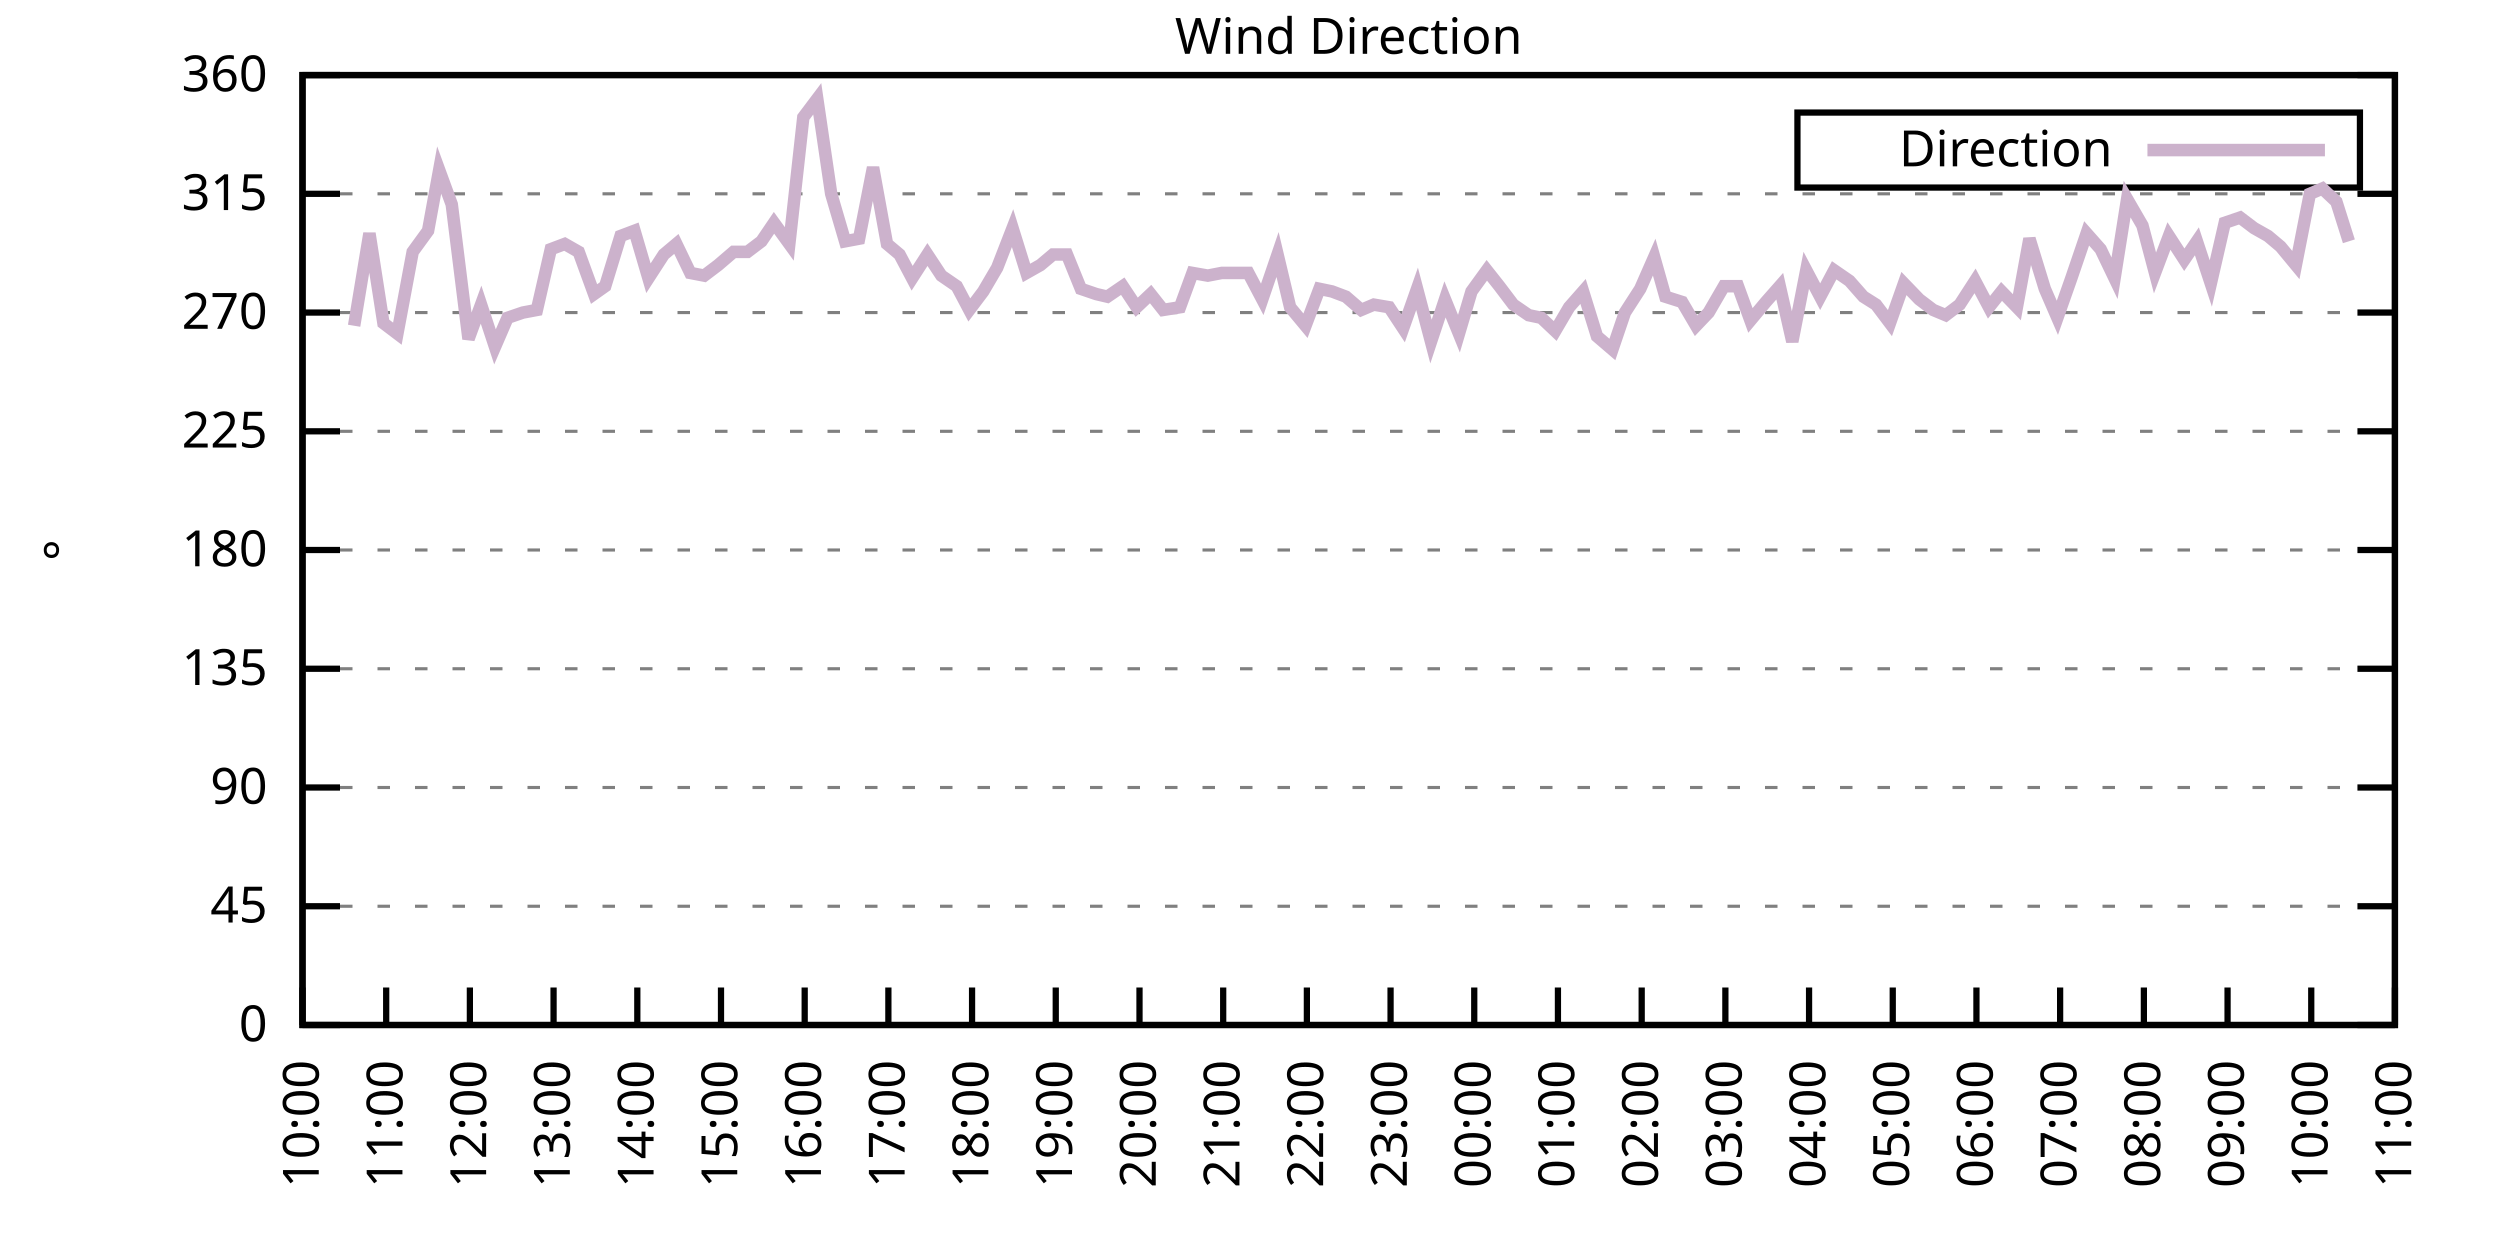
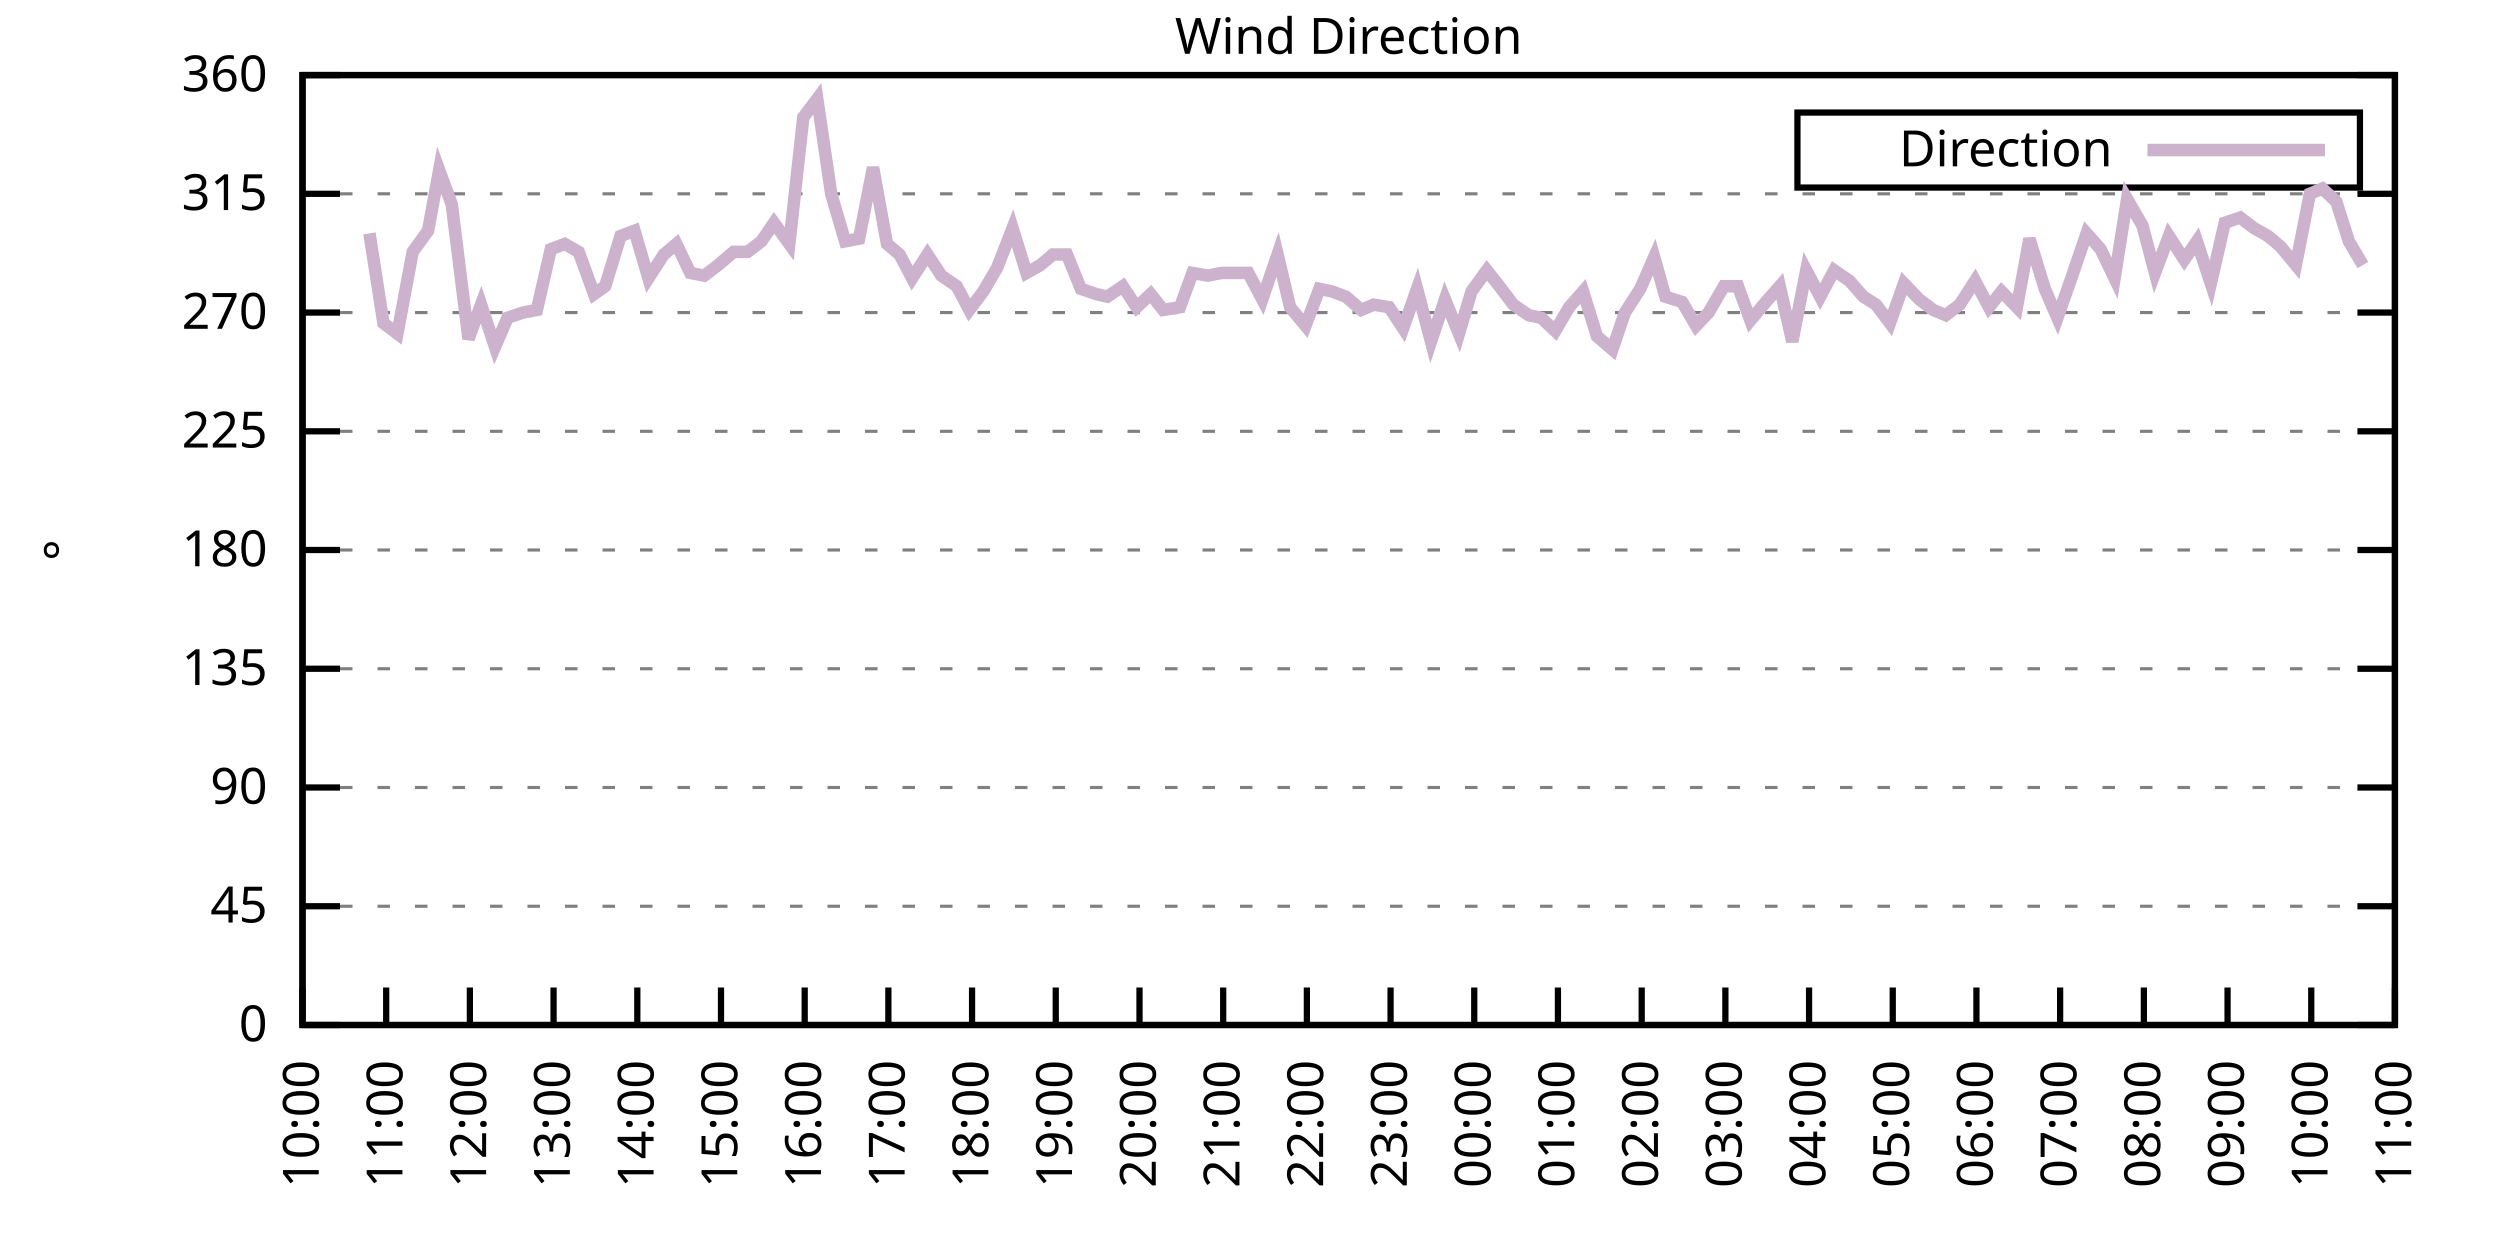
<svg xmlns="http://www.w3.org/2000/svg" xmlns:xlink="http://www.w3.org/1999/xlink" width="400" height="200" viewBox="0 0 400 200">
  <g id="gnuplot_canvas">
    <rect x="0" y="0" width="400" height="200" fill="none" />
    <defs>
      <circle id="gpDot" r="0.5" stroke-width="0.5" stroke="currentColor" />
      <path id="gpPt0" stroke-width="0.333" stroke="currentColor" d="M-1,0 h2 M0,-1 v2" />
      <path id="gpPt1" stroke-width="0.333" stroke="currentColor" d="M-1,-1 L1,1 M1,-1 L-1,1" />
      <path id="gpPt2" stroke-width="0.333" stroke="currentColor" d="M-1,0 L1,0 M0,-1 L0,1 M-1,-1 L1,1 M-1,1 L1,-1" />
      <rect id="gpPt3" stroke-width="0.333" stroke="currentColor" x="-1" y="-1" width="2" height="2" />
      <rect id="gpPt4" stroke-width="0.333" stroke="currentColor" fill="currentColor" x="-1" y="-1" width="2" height="2" />
      <circle id="gpPt5" stroke-width="0.333" stroke="currentColor" cx="0" cy="0" r="1" />
      <use xlink:href="#gpPt5" id="gpPt6" fill="currentColor" stroke="none" />
      <path id="gpPt7" stroke-width="0.333" stroke="currentColor" d="M0,-1.33 L-1.33,0.67 L1.33,0.67 z" />
      <use xlink:href="#gpPt7" id="gpPt8" fill="currentColor" stroke="none" />
      <use xlink:href="#gpPt7" id="gpPt9" stroke="currentColor" transform="rotate(180)" />
      <use xlink:href="#gpPt9" id="gpPt10" fill="currentColor" stroke="none" />
      <use xlink:href="#gpPt3" id="gpPt11" stroke="currentColor" transform="rotate(45)" />
      <use xlink:href="#gpPt11" id="gpPt12" fill="currentColor" stroke="none" />
      <path id="gpPt13" stroke-width="0.333" stroke="currentColor" d="M0,1.330 L1.265,0.411 L0.782,-1.067 L-0.782,-1.076 L-1.265,0.411 z" />
      <use xlink:href="#gpPt13" id="gpPt14" fill="currentColor" stroke="none" />
      <filter id="textbox" filterUnits="objectBoundingBox" x="0" y="0" height="1" width="1">
        <feFlood flood-color="white" flood-opacity="1" result="bgnd" />
        <feComposite in="SourceGraphic" in2="bgnd" operator="atop" />
      </filter>
      <filter id="greybox" filterUnits="objectBoundingBox" x="0" y="0" height="1" width="1">
        <feFlood flood-color="lightgrey" flood-opacity="1" result="grey" />
        <feComposite in="SourceGraphic" in2="grey" operator="atop" />
      </filter>
    </defs>
    <g fill="none" color="white" stroke="currentColor" stroke-width="1.00" stroke-linecap="butt" stroke-linejoin="miter">
</g>
    <g fill="none" color="black" stroke="currentColor" stroke-width="1.00" stroke-linecap="butt" stroke-linejoin="miter">
      <g stroke="none" shape-rendering="crispEdges">
        <polygon fill="rgb(255, 255, 255)" points="48.40,164.00 383.18,164.00 383.18,12.02 48.40,12.02 " />
      </g>
    </g>
    <g fill="none" color="black" stroke="currentColor" stroke-width="1.00" stroke-linecap="butt" stroke-linejoin="miter">
</g>
    <g fill="none" color="black" stroke="black" stroke-width="0.50" stroke-linecap="butt" stroke-linejoin="miter">
</g>
    <g fill="none" color="gray" stroke="currentColor" stroke-width="0.50" stroke-linecap="butt" stroke-linejoin="miter">
      <path stroke="gray" stroke-dasharray="2,4" class="gridline" d="M48.40,164.00 L383.19,164.00  " />
    </g>
    <g fill="none" color="gray" stroke="gray" stroke-width="1.00" stroke-linecap="butt" stroke-linejoin="miter">
</g>
    <g fill="none" color="black" stroke="currentColor" stroke-width="1.00" stroke-linecap="butt" stroke-linejoin="miter">
      <path stroke="black" d="M48.40,164.00 L54.40,164.00 M383.19,164.00 L377.19,164.00  " />
      <g transform="translate(42.80,166.60)" stroke="none" fill="black" font-family="Sans" font-size="8.00" text-anchor="end">
        <text>
          <tspan font-family="Sans"> 0</tspan>
        </text>
      </g>
    </g>
    <g fill="none" color="black" stroke="currentColor" stroke-width="1.00" stroke-linecap="butt" stroke-linejoin="miter">
</g>
    <g fill="none" color="black" stroke="black" stroke-width="0.50" stroke-linecap="butt" stroke-linejoin="miter">
</g>
    <g fill="none" color="gray" stroke="currentColor" stroke-width="0.50" stroke-linecap="butt" stroke-linejoin="miter">
      <path stroke="gray" stroke-dasharray="2,4" class="gridline" d="M48.40,145.00 L383.19,145.00  " />
    </g>
    <g fill="none" color="gray" stroke="gray" stroke-width="1.00" stroke-linecap="butt" stroke-linejoin="miter">
</g>
    <g fill="none" color="black" stroke="currentColor" stroke-width="1.00" stroke-linecap="butt" stroke-linejoin="miter">
      <path stroke="black" d="M48.40,145.00 L54.40,145.00 M383.19,145.00 L377.19,145.00  " />
      <g transform="translate(42.80,147.60)" stroke="none" fill="black" font-family="Sans" font-size="8.00" text-anchor="end">
        <text>
          <tspan font-family="Sans"> 45</tspan>
        </text>
      </g>
    </g>
    <g fill="none" color="black" stroke="currentColor" stroke-width="1.00" stroke-linecap="butt" stroke-linejoin="miter">
</g>
    <g fill="none" color="black" stroke="black" stroke-width="0.50" stroke-linecap="butt" stroke-linejoin="miter">
</g>
    <g fill="none" color="gray" stroke="currentColor" stroke-width="0.50" stroke-linecap="butt" stroke-linejoin="miter">
      <path stroke="gray" stroke-dasharray="2,4" class="gridline" d="M48.40,126.00 L383.19,126.00  " />
    </g>
    <g fill="none" color="gray" stroke="gray" stroke-width="1.00" stroke-linecap="butt" stroke-linejoin="miter">
</g>
    <g fill="none" color="black" stroke="currentColor" stroke-width="1.00" stroke-linecap="butt" stroke-linejoin="miter">
      <path stroke="black" d="M48.40,126.00 L54.40,126.00 M383.19,126.00 L377.19,126.00  " />
      <g transform="translate(42.80,128.60)" stroke="none" fill="black" font-family="Sans" font-size="8.00" text-anchor="end">
        <text>
          <tspan font-family="Sans"> 90</tspan>
        </text>
      </g>
    </g>
    <g fill="none" color="black" stroke="currentColor" stroke-width="1.00" stroke-linecap="butt" stroke-linejoin="miter">
</g>
    <g fill="none" color="black" stroke="black" stroke-width="0.50" stroke-linecap="butt" stroke-linejoin="miter">
</g>
    <g fill="none" color="gray" stroke="currentColor" stroke-width="0.50" stroke-linecap="butt" stroke-linejoin="miter">
      <path stroke="gray" stroke-dasharray="2,4" class="gridline" d="M48.40,107.00 L383.19,107.00  " />
    </g>
    <g fill="none" color="gray" stroke="gray" stroke-width="1.00" stroke-linecap="butt" stroke-linejoin="miter">
</g>
    <g fill="none" color="black" stroke="currentColor" stroke-width="1.00" stroke-linecap="butt" stroke-linejoin="miter">
      <path stroke="black" d="M48.40,107.00 L54.40,107.00 M383.19,107.00 L377.19,107.00  " />
      <g transform="translate(42.80,109.60)" stroke="none" fill="black" font-family="Sans" font-size="8.00" text-anchor="end">
        <text>
          <tspan font-family="Sans"> 135</tspan>
        </text>
      </g>
    </g>
    <g fill="none" color="black" stroke="currentColor" stroke-width="1.00" stroke-linecap="butt" stroke-linejoin="miter">
</g>
    <g fill="none" color="black" stroke="black" stroke-width="0.50" stroke-linecap="butt" stroke-linejoin="miter">
</g>
    <g fill="none" color="gray" stroke="currentColor" stroke-width="0.50" stroke-linecap="butt" stroke-linejoin="miter">
      <path stroke="gray" stroke-dasharray="2,4" class="gridline" d="M48.40,88.00 L383.19,88.00  " />
    </g>
    <g fill="none" color="gray" stroke="gray" stroke-width="1.00" stroke-linecap="butt" stroke-linejoin="miter">
</g>
    <g fill="none" color="black" stroke="currentColor" stroke-width="1.00" stroke-linecap="butt" stroke-linejoin="miter">
      <path stroke="black" d="M48.40,88.00 L54.40,88.00 M383.19,88.00 L377.19,88.00  " />
      <g transform="translate(42.80,90.60)" stroke="none" fill="black" font-family="Sans" font-size="8.00" text-anchor="end">
        <text>
          <tspan font-family="Sans"> 180</tspan>
        </text>
      </g>
    </g>
    <g fill="none" color="black" stroke="currentColor" stroke-width="1.00" stroke-linecap="butt" stroke-linejoin="miter">
</g>
    <g fill="none" color="black" stroke="black" stroke-width="0.50" stroke-linecap="butt" stroke-linejoin="miter">
</g>
    <g fill="none" color="gray" stroke="currentColor" stroke-width="0.50" stroke-linecap="butt" stroke-linejoin="miter">
      <path stroke="gray" stroke-dasharray="2,4" class="gridline" d="M48.40,69.01 L383.19,69.01  " />
    </g>
    <g fill="none" color="gray" stroke="gray" stroke-width="1.00" stroke-linecap="butt" stroke-linejoin="miter">
</g>
    <g fill="none" color="black" stroke="currentColor" stroke-width="1.00" stroke-linecap="butt" stroke-linejoin="miter">
      <path stroke="black" d="M48.40,69.01 L54.40,69.01 M383.19,69.01 L377.19,69.01  " />
      <g transform="translate(42.80,71.61)" stroke="none" fill="black" font-family="Sans" font-size="8.00" text-anchor="end">
        <text>
          <tspan font-family="Sans"> 225</tspan>
        </text>
      </g>
    </g>
    <g fill="none" color="black" stroke="currentColor" stroke-width="1.00" stroke-linecap="butt" stroke-linejoin="miter">
</g>
    <g fill="none" color="black" stroke="black" stroke-width="0.50" stroke-linecap="butt" stroke-linejoin="miter">
</g>
    <g fill="none" color="gray" stroke="currentColor" stroke-width="0.50" stroke-linecap="butt" stroke-linejoin="miter">
      <path stroke="gray" stroke-dasharray="2,4" class="gridline" d="M48.40,50.01 L383.19,50.01  " />
    </g>
    <g fill="none" color="gray" stroke="gray" stroke-width="1.00" stroke-linecap="butt" stroke-linejoin="miter">
</g>
    <g fill="none" color="black" stroke="currentColor" stroke-width="1.00" stroke-linecap="butt" stroke-linejoin="miter">
      <path stroke="black" d="M48.40,50.01 L54.40,50.01 M383.19,50.01 L377.19,50.01  " />
      <g transform="translate(42.80,52.61)" stroke="none" fill="black" font-family="Sans" font-size="8.00" text-anchor="end">
        <text>
          <tspan font-family="Sans"> 270</tspan>
        </text>
      </g>
    </g>
    <g fill="none" color="black" stroke="currentColor" stroke-width="1.00" stroke-linecap="butt" stroke-linejoin="miter">
</g>
    <g fill="none" color="black" stroke="black" stroke-width="0.50" stroke-linecap="butt" stroke-linejoin="miter">
</g>
    <g fill="none" color="gray" stroke="currentColor" stroke-width="0.50" stroke-linecap="butt" stroke-linejoin="miter">
      <path stroke="gray" stroke-dasharray="2,4" class="gridline" d="M48.40,31.01 L383.19,31.01  " />
    </g>
    <g fill="none" color="gray" stroke="gray" stroke-width="1.00" stroke-linecap="butt" stroke-linejoin="miter">
</g>
    <g fill="none" color="black" stroke="currentColor" stroke-width="1.00" stroke-linecap="butt" stroke-linejoin="miter">
      <path stroke="black" d="M48.40,31.01 L54.40,31.01 M383.19,31.01 L377.19,31.01  " />
      <g transform="translate(42.80,33.61)" stroke="none" fill="black" font-family="Sans" font-size="8.00" text-anchor="end">
        <text>
          <tspan font-family="Sans"> 315</tspan>
        </text>
      </g>
    </g>
    <g fill="none" color="black" stroke="currentColor" stroke-width="1.00" stroke-linecap="butt" stroke-linejoin="miter">
</g>
    <g fill="none" color="black" stroke="black" stroke-width="0.50" stroke-linecap="butt" stroke-linejoin="miter">
</g>
    <g fill="none" color="gray" stroke="currentColor" stroke-width="0.50" stroke-linecap="butt" stroke-linejoin="miter">
      <path stroke="gray" stroke-dasharray="2,4" class="gridline" d="M48.40,12.01 L383.19,12.01  " />
    </g>
    <g fill="none" color="gray" stroke="gray" stroke-width="1.00" stroke-linecap="butt" stroke-linejoin="miter">
</g>
    <g fill="none" color="black" stroke="currentColor" stroke-width="1.00" stroke-linecap="butt" stroke-linejoin="miter">
      <path stroke="black" d="M48.40,12.01 L54.40,12.01 M383.19,12.01 L377.19,12.01  " />
      <g transform="translate(42.80,14.61)" stroke="none" fill="black" font-family="Sans" font-size="8.00" text-anchor="end">
        <text>
          <tspan font-family="Sans"> 360</tspan>
        </text>
      </g>
    </g>
    <g fill="none" color="black" stroke="currentColor" stroke-width="1.00" stroke-linecap="butt" stroke-linejoin="miter">
      <path stroke="black" d="M48.40,164.00 L48.40,158.00  " />
      <g transform="translate(51.00,169.60) rotate(270.00)" stroke="none" fill="black" font-family="Sans" font-size="8.00" text-anchor="end">
        <text>
          <tspan font-family="Sans">10:00</tspan>
        </text>
      </g>
    </g>
    <g fill="none" color="black" stroke="currentColor" stroke-width="1.00" stroke-linecap="butt" stroke-linejoin="miter">
      <path stroke="black" d="M61.79,164.00 L61.79,158.00  " />
      <g transform="translate(64.39,169.60) rotate(270.00)" stroke="none" fill="black" font-family="Sans" font-size="8.00" text-anchor="end">
        <text>
          <tspan font-family="Sans">11:00</tspan>
        </text>
      </g>
    </g>
    <g fill="none" color="black" stroke="currentColor" stroke-width="1.00" stroke-linecap="butt" stroke-linejoin="miter">
      <path stroke="black" d="M75.18,164.00 L75.18,158.00  " />
      <g transform="translate(77.78,169.60) rotate(270.00)" stroke="none" fill="black" font-family="Sans" font-size="8.00" text-anchor="end">
        <text>
          <tspan font-family="Sans">12:00</tspan>
        </text>
      </g>
    </g>
    <g fill="none" color="black" stroke="currentColor" stroke-width="1.00" stroke-linecap="butt" stroke-linejoin="miter">
      <path stroke="black" d="M88.57,164.00 L88.57,158.00  " />
      <g transform="translate(91.17,169.60) rotate(270.00)" stroke="none" fill="black" font-family="Sans" font-size="8.00" text-anchor="end">
        <text>
          <tspan font-family="Sans">13:00</tspan>
        </text>
      </g>
    </g>
    <g fill="none" color="black" stroke="currentColor" stroke-width="1.00" stroke-linecap="butt" stroke-linejoin="miter">
      <path stroke="black" d="M101.97,164.00 L101.97,158.00  " />
      <g transform="translate(104.57,169.60) rotate(270.00)" stroke="none" fill="black" font-family="Sans" font-size="8.00" text-anchor="end">
        <text>
          <tspan font-family="Sans">14:00</tspan>
        </text>
      </g>
    </g>
    <g fill="none" color="black" stroke="currentColor" stroke-width="1.00" stroke-linecap="butt" stroke-linejoin="miter">
      <path stroke="black" d="M115.36,164.00 L115.36,158.00  " />
      <g transform="translate(117.96,169.60) rotate(270.00)" stroke="none" fill="black" font-family="Sans" font-size="8.00" text-anchor="end">
        <text>
          <tspan font-family="Sans">15:00</tspan>
        </text>
      </g>
    </g>
    <g fill="none" color="black" stroke="currentColor" stroke-width="1.00" stroke-linecap="butt" stroke-linejoin="miter">
      <path stroke="black" d="M128.75,164.00 L128.75,158.00  " />
      <g transform="translate(131.35,169.60) rotate(270.00)" stroke="none" fill="black" font-family="Sans" font-size="8.00" text-anchor="end">
        <text>
          <tspan font-family="Sans">16:00</tspan>
        </text>
      </g>
    </g>
    <g fill="none" color="black" stroke="currentColor" stroke-width="1.00" stroke-linecap="butt" stroke-linejoin="miter">
      <path stroke="black" d="M142.14,164.00 L142.14,158.00  " />
      <g transform="translate(144.74,169.60) rotate(270.00)" stroke="none" fill="black" font-family="Sans" font-size="8.00" text-anchor="end">
        <text>
          <tspan font-family="Sans">17:00</tspan>
        </text>
      </g>
    </g>
    <g fill="none" color="black" stroke="currentColor" stroke-width="1.00" stroke-linecap="butt" stroke-linejoin="miter">
      <path stroke="black" d="M155.53,164.00 L155.53,158.00  " />
      <g transform="translate(158.13,169.60) rotate(270.00)" stroke="none" fill="black" font-family="Sans" font-size="8.00" text-anchor="end">
        <text>
          <tspan font-family="Sans">18:00</tspan>
        </text>
      </g>
    </g>
    <g fill="none" color="black" stroke="currentColor" stroke-width="1.00" stroke-linecap="butt" stroke-linejoin="miter">
      <path stroke="black" d="M168.92,164.00 L168.92,158.00  " />
      <g transform="translate(171.52,169.60) rotate(270.00)" stroke="none" fill="black" font-family="Sans" font-size="8.00" text-anchor="end">
        <text>
          <tspan font-family="Sans">19:00</tspan>
        </text>
      </g>
    </g>
    <g fill="none" color="black" stroke="currentColor" stroke-width="1.00" stroke-linecap="butt" stroke-linejoin="miter">
      <path stroke="black" d="M182.32,164.00 L182.32,158.00  " />
      <g transform="translate(184.92,169.60) rotate(270.00)" stroke="none" fill="black" font-family="Sans" font-size="8.00" text-anchor="end">
        <text>
          <tspan font-family="Sans">20:00</tspan>
        </text>
      </g>
    </g>
    <g fill="none" color="black" stroke="currentColor" stroke-width="1.00" stroke-linecap="butt" stroke-linejoin="miter">
      <path stroke="black" d="M195.71,164.00 L195.71,158.00  " />
      <g transform="translate(198.31,169.60) rotate(270.00)" stroke="none" fill="black" font-family="Sans" font-size="8.00" text-anchor="end">
        <text>
          <tspan font-family="Sans">21:00</tspan>
        </text>
      </g>
    </g>
    <g fill="none" color="black" stroke="currentColor" stroke-width="1.00" stroke-linecap="butt" stroke-linejoin="miter">
      <path stroke="black" d="M209.10,164.00 L209.10,158.00  " />
      <g transform="translate(211.70,169.60) rotate(270.00)" stroke="none" fill="black" font-family="Sans" font-size="8.00" text-anchor="end">
        <text>
          <tspan font-family="Sans">22:00</tspan>
        </text>
      </g>
    </g>
    <g fill="none" color="black" stroke="currentColor" stroke-width="1.00" stroke-linecap="butt" stroke-linejoin="miter">
      <path stroke="black" d="M222.49,164.00 L222.49,158.00  " />
      <g transform="translate(225.09,169.60) rotate(270.00)" stroke="none" fill="black" font-family="Sans" font-size="8.00" text-anchor="end">
        <text>
          <tspan font-family="Sans">23:00</tspan>
        </text>
      </g>
    </g>
    <g fill="none" color="black" stroke="currentColor" stroke-width="1.00" stroke-linecap="butt" stroke-linejoin="miter">
      <path stroke="black" d="M235.88,164.00 L235.88,158.00  " />
      <g transform="translate(238.48,169.60) rotate(270.00)" stroke="none" fill="black" font-family="Sans" font-size="8.00" text-anchor="end">
        <text>
          <tspan font-family="Sans">00:00</tspan>
        </text>
      </g>
    </g>
    <g fill="none" color="black" stroke="currentColor" stroke-width="1.00" stroke-linecap="butt" stroke-linejoin="miter">
      <path stroke="black" d="M249.27,164.00 L249.27,158.00  " />
      <g transform="translate(251.87,169.60) rotate(270.00)" stroke="none" fill="black" font-family="Sans" font-size="8.00" text-anchor="end">
        <text>
          <tspan font-family="Sans">01:00</tspan>
        </text>
      </g>
    </g>
    <g fill="none" color="black" stroke="currentColor" stroke-width="1.00" stroke-linecap="butt" stroke-linejoin="miter">
      <path stroke="black" d="M262.67,164.00 L262.67,158.00  " />
      <g transform="translate(265.27,169.60) rotate(270.00)" stroke="none" fill="black" font-family="Sans" font-size="8.00" text-anchor="end">
        <text>
          <tspan font-family="Sans">02:00</tspan>
        </text>
      </g>
    </g>
    <g fill="none" color="black" stroke="currentColor" stroke-width="1.00" stroke-linecap="butt" stroke-linejoin="miter">
      <path stroke="black" d="M276.06,164.00 L276.06,158.00  " />
      <g transform="translate(278.66,169.60) rotate(270.00)" stroke="none" fill="black" font-family="Sans" font-size="8.00" text-anchor="end">
        <text>
          <tspan font-family="Sans">03:00</tspan>
        </text>
      </g>
    </g>
    <g fill="none" color="black" stroke="currentColor" stroke-width="1.00" stroke-linecap="butt" stroke-linejoin="miter">
      <path stroke="black" d="M289.45,164.00 L289.45,158.00  " />
      <g transform="translate(292.05,169.60) rotate(270.00)" stroke="none" fill="black" font-family="Sans" font-size="8.00" text-anchor="end">
        <text>
          <tspan font-family="Sans">04:00</tspan>
        </text>
      </g>
    </g>
    <g fill="none" color="black" stroke="currentColor" stroke-width="1.00" stroke-linecap="butt" stroke-linejoin="miter">
      <path stroke="black" d="M302.84,164.00 L302.84,158.00  " />
      <g transform="translate(305.44,169.60) rotate(270.00)" stroke="none" fill="black" font-family="Sans" font-size="8.00" text-anchor="end">
        <text>
          <tspan font-family="Sans">05:00</tspan>
        </text>
      </g>
    </g>
    <g fill="none" color="black" stroke="currentColor" stroke-width="1.00" stroke-linecap="butt" stroke-linejoin="miter">
      <path stroke="black" d="M316.23,164.00 L316.23,158.00  " />
      <g transform="translate(318.83,169.60) rotate(270.00)" stroke="none" fill="black" font-family="Sans" font-size="8.00" text-anchor="end">
        <text>
          <tspan font-family="Sans">06:00</tspan>
        </text>
      </g>
    </g>
    <g fill="none" color="black" stroke="currentColor" stroke-width="1.00" stroke-linecap="butt" stroke-linejoin="miter">
      <path stroke="black" d="M329.62,164.00 L329.62,158.00  " />
      <g transform="translate(332.22,169.60) rotate(270.00)" stroke="none" fill="black" font-family="Sans" font-size="8.00" text-anchor="end">
        <text>
          <tspan font-family="Sans">07:00</tspan>
        </text>
      </g>
    </g>
    <g fill="none" color="black" stroke="currentColor" stroke-width="1.00" stroke-linecap="butt" stroke-linejoin="miter">
      <path stroke="black" d="M343.02,164.00 L343.02,158.00  " />
      <g transform="translate(345.62,169.60) rotate(270.00)" stroke="none" fill="black" font-family="Sans" font-size="8.00" text-anchor="end">
        <text>
          <tspan font-family="Sans">08:00</tspan>
        </text>
      </g>
    </g>
    <g fill="none" color="black" stroke="currentColor" stroke-width="1.00" stroke-linecap="butt" stroke-linejoin="miter">
      <path stroke="black" d="M356.41,164.00 L356.41,158.00  " />
      <g transform="translate(359.01,169.60) rotate(270.00)" stroke="none" fill="black" font-family="Sans" font-size="8.00" text-anchor="end">
        <text>
          <tspan font-family="Sans">09:00</tspan>
        </text>
      </g>
    </g>
    <g fill="none" color="black" stroke="currentColor" stroke-width="1.00" stroke-linecap="butt" stroke-linejoin="miter">
      <path stroke="black" d="M369.80,164.00 L369.80,158.00  " />
      <g transform="translate(372.40,169.60) rotate(270.00)" stroke="none" fill="black" font-family="Sans" font-size="8.00" text-anchor="end">
        <text>
          <tspan font-family="Sans">10:00</tspan>
        </text>
      </g>
    </g>
    <g fill="none" color="black" stroke="currentColor" stroke-width="1.00" stroke-linecap="butt" stroke-linejoin="miter">
      <path stroke="black" d="M383.19,164.00 L383.19,158.00  " />
      <g transform="translate(385.79,169.60) rotate(270.00)" stroke="none" fill="black" font-family="Sans" font-size="8.00" text-anchor="end">
        <text>
          <tspan font-family="Sans">11:00</tspan>
        </text>
      </g>
    </g>
    <g fill="none" color="black" stroke="currentColor" stroke-width="1.00" stroke-linecap="butt" stroke-linejoin="miter">
</g>
    <g fill="none" color="black" stroke="currentColor" stroke-width="1.00" stroke-linecap="butt" stroke-linejoin="miter">
      <path stroke="black" d="M48.40,12.01 L48.40,164.00 L383.19,164.00 L383.19,12.01 L48.40,12.01 Z  " />
    </g>
    <g fill="none" color="black" stroke="currentColor" stroke-width="1.00" stroke-linecap="butt" stroke-linejoin="miter">
</g>
    <g fill="none" color="black" stroke="currentColor" stroke-width="1.00" stroke-linecap="butt" stroke-linejoin="miter">
      <path stroke="black" d="M287.59,30.01 L287.59,18.01 L377.59,18.01 L377.59,30.01 L287.59,30.01 Z  " />
    </g>
    <g id="Wind_direction_plot_1">
      <g fill="none" color="white" stroke="black" stroke-width="2.00" stroke-linecap="butt" stroke-linejoin="miter">
</g>
      <g fill="none" color="black" stroke="currentColor" stroke-width="2.00" stroke-linecap="butt" stroke-linejoin="miter">
        <g transform="translate(337.99,26.61)" stroke="none" fill="black" font-family="Sans" font-size="8.00" text-anchor="end">
          <text>
            <tspan font-family="Sans">Direction</tspan>
          </text>
        </g>
      </g>
      <g fill="none" color="black" stroke="currentColor" stroke-width="2.00" stroke-linecap="butt" stroke-linejoin="miter">
-         <path stroke="rgb(204, 178, 204)" d="M343.59,24.01 L371.99,24.01 M56.66,52.12 L59.11,37.34 L61.35,51.70 L63.58,53.39 L66.03,40.30 L68.49,36.92   L70.27,27.21 L72.28,32.70 L74.96,54.23 L76.97,48.74 L79.20,55.50 L81.21,50.85 L83.66,50.01 L85.90,49.59   L88.13,39.87 L90.36,39.03 L92.59,40.30 L95.05,47.05 L96.83,45.79 L99.29,37.76 L101.52,36.92 L103.75,44.52   L106.21,40.72 L108.22,39.03 L110.45,43.67 L112.68,44.10 L114.91,42.41 L117.37,40.30 L119.60,40.30 L121.83,38.61   L123.84,35.65 L126.29,39.03 L128.53,18.77 L130.76,15.81 L132.99,31.01 L135.22,38.61 L137.45,38.19 L139.69,26.79   L141.92,39.03 L143.93,40.72 L145.94,44.52 L148.39,40.72 L150.62,44.10 L153.08,45.79 L155.09,49.59 L157.32,46.63   L159.55,42.83 L162.01,36.50 L164.24,43.67 L166.47,42.41 L168.48,40.72 L170.71,40.72 L172.94,46.21 L175.40,47.05   L177.18,47.47 L179.64,45.79 L181.87,49.16 L184.10,47.05 L186.11,49.59 L188.79,49.16 L190.80,43.67 L193.25,44.10   L195.48,43.67 L197.27,43.67 L199.73,43.67 L201.96,47.90 L204.41,40.72 L206.42,49.16 L208.88,52.12 L211.11,46.21   L213.12,46.63 L215.35,47.47 L217.80,49.59 L219.81,48.74 L222.27,49.16 L224.50,52.54 L226.73,46.21 L228.96,54.65   L231.20,47.90 L233.43,53.39 L235.44,46.63 L237.89,43.25 L239.90,45.79 L242.13,48.74 L244.59,50.43 L246.60,50.85   L248.83,52.96 L251.06,49.16 L253.29,46.63 L255.52,53.81 L257.98,55.92 L259.99,50.01 L262.44,46.21 L264.67,41.14   L266.46,47.47 L269.14,48.32 L271.37,52.12 L273.38,50.01 L275.83,45.79 L278.07,45.79 L280.07,51.27 L282.53,48.32   L284.76,45.79 L286.77,54.65 L289.00,43.25 L291.23,47.47 L293.47,43.25 L295.92,44.94 L298.15,47.47 L300.16,48.74   L302.39,51.70 L304.63,45.36 L307.08,47.90 L309.31,49.59 L311.32,50.43 L313.55,48.74 L316.01,44.94 L318.24,49.16   L320.25,46.63 L322.70,49.16 L324.71,38.19 L327.17,46.21 L329.18,50.85 L331.41,44.52 L333.86,37.34 L336.10,39.87   L338.33,44.52 L340.34,31.85 L342.79,36.08 L344.80,43.67 L347.03,37.76 L349.49,41.56 L351.50,38.61 L353.73,45.36   L355.96,35.65 L358.42,34.81 L360.65,36.50 L362.88,37.76 L364.89,39.45 L367.34,42.41 L369.58,31.01 L371.58,30.16   L373.82,32.28 L375.82,38.61  " />
+         <path stroke="rgb(204, 178, 204)" d="M343.59,24.01 L371.99,24.01 M59.11,37.34 L61.35,51.70 L63.58,53.39 L66.03,40.30 L68.49,36.92 L70.27,27.21   L72.28,32.70 L74.96,54.23 L76.97,48.74 L79.20,55.50 L81.21,50.85 L83.66,50.01 L85.90,49.59 L88.13,39.87   L90.36,39.03 L92.59,40.30 L95.05,47.05 L96.83,45.79 L99.29,37.76 L101.52,36.92 L103.75,44.52 L106.21,40.72   L108.22,39.03 L110.45,43.67 L112.68,44.10 L114.91,42.41 L117.37,40.30 L119.60,40.30 L121.83,38.61 L123.84,35.65   L126.29,39.03 L128.53,18.77 L130.76,15.81 L132.99,31.01 L135.22,38.61 L137.45,38.19 L139.69,26.79 L141.92,39.03   L143.93,40.72 L145.94,44.52 L148.39,40.72 L150.62,44.10 L153.08,45.79 L155.09,49.59 L157.32,46.63 L159.55,42.83   L162.01,36.50 L164.24,43.67 L166.47,42.41 L168.48,40.72 L170.71,40.72 L172.94,46.21 L175.40,47.05 L177.18,47.47   L179.64,45.79 L181.87,49.16 L184.10,47.05 L186.11,49.59 L188.79,49.16 L190.80,43.67 L193.25,44.10 L195.48,43.67   L197.27,43.67 L199.73,43.67 L201.96,47.90 L204.41,40.72 L206.42,49.16 L208.88,52.12 L211.11,46.21 L213.12,46.63   L215.35,47.47 L217.80,49.59 L219.81,48.74 L222.27,49.16 L224.50,52.54 L226.73,46.21 L228.96,54.65 L231.20,47.90   L233.43,53.39 L235.44,46.63 L237.89,43.25 L239.90,45.79 L242.13,48.74 L244.59,50.43 L246.60,50.85 L248.83,52.96   L251.06,49.16 L253.29,46.63 L255.52,53.81 L257.98,55.92 L259.99,50.01 L262.44,46.21 L264.67,41.14 L266.46,47.47   L269.14,48.32 L271.37,52.12 L273.38,50.01 L275.83,45.79 L278.07,45.79 L280.07,51.27 L282.53,48.32 L284.76,45.79   L286.77,54.65 L289.00,43.25 L291.23,47.47 L293.47,43.25 L295.92,44.94 L298.15,47.47 L300.16,48.74 L302.39,51.70   L304.63,45.36 L307.08,47.90 L309.31,49.59 L311.32,50.43 L313.55,48.74 L316.01,44.94 L318.24,49.16 L320.25,46.63   L322.70,49.16 L324.71,38.19 L327.17,46.21 L329.18,50.85 L331.41,44.52 L333.86,37.34 L336.10,39.87 L338.33,44.52   L340.34,31.85 L342.79,36.08 L344.80,43.67 L347.03,37.76 L349.49,41.56 L351.50,38.61 L353.73,45.36 L355.96,35.65   L358.42,34.81 L360.65,36.50 L362.88,37.76 L364.89,39.45 L367.34,42.41 L369.58,31.01 L371.58,30.16 L373.82,32.28   L375.82,38.61 L378.06,42.41  " />
      </g>
    </g>
    <g fill="none" color="black" stroke="currentColor" stroke-width="2.00" stroke-linecap="butt" stroke-linejoin="miter">
</g>
    <g fill="none" color="black" stroke="black" stroke-width="1.00" stroke-linecap="butt" stroke-linejoin="miter">
</g>
    <g fill="none" color="black" stroke="currentColor" stroke-width="1.00" stroke-linecap="butt" stroke-linejoin="miter">
      <path stroke="black" d="M48.40,12.01 L48.40,164.00 L383.19,164.00 L383.19,12.01 L48.40,12.01 Z  " />
      <g transform="translate(12.80,88.01) rotate(270.00)" stroke="none" fill="black" font-family="Sans" font-size="8.00" text-anchor="middle">
        <text>
          <tspan font-family="Sans">°</tspan>
        </text>
      </g>
    </g>
    <g fill="none" color="black" stroke="currentColor" stroke-width="1.00" stroke-linecap="butt" stroke-linejoin="miter">
</g>
    <g fill="none" color="black" stroke="currentColor" stroke-width="1.00" stroke-linecap="butt" stroke-linejoin="miter">
      <g transform="translate(215.79,8.61)" stroke="none" fill="black" font-family="Sans" font-size="8.00" text-anchor="middle">
        <text>
          <tspan font-family="Sans">Wind Direction</tspan>
        </text>
      </g>
    </g>
    <g fill="none" color="black" stroke="currentColor" stroke-width="1.00" stroke-linecap="butt" stroke-linejoin="miter">
</g>
  </g>
</svg>
